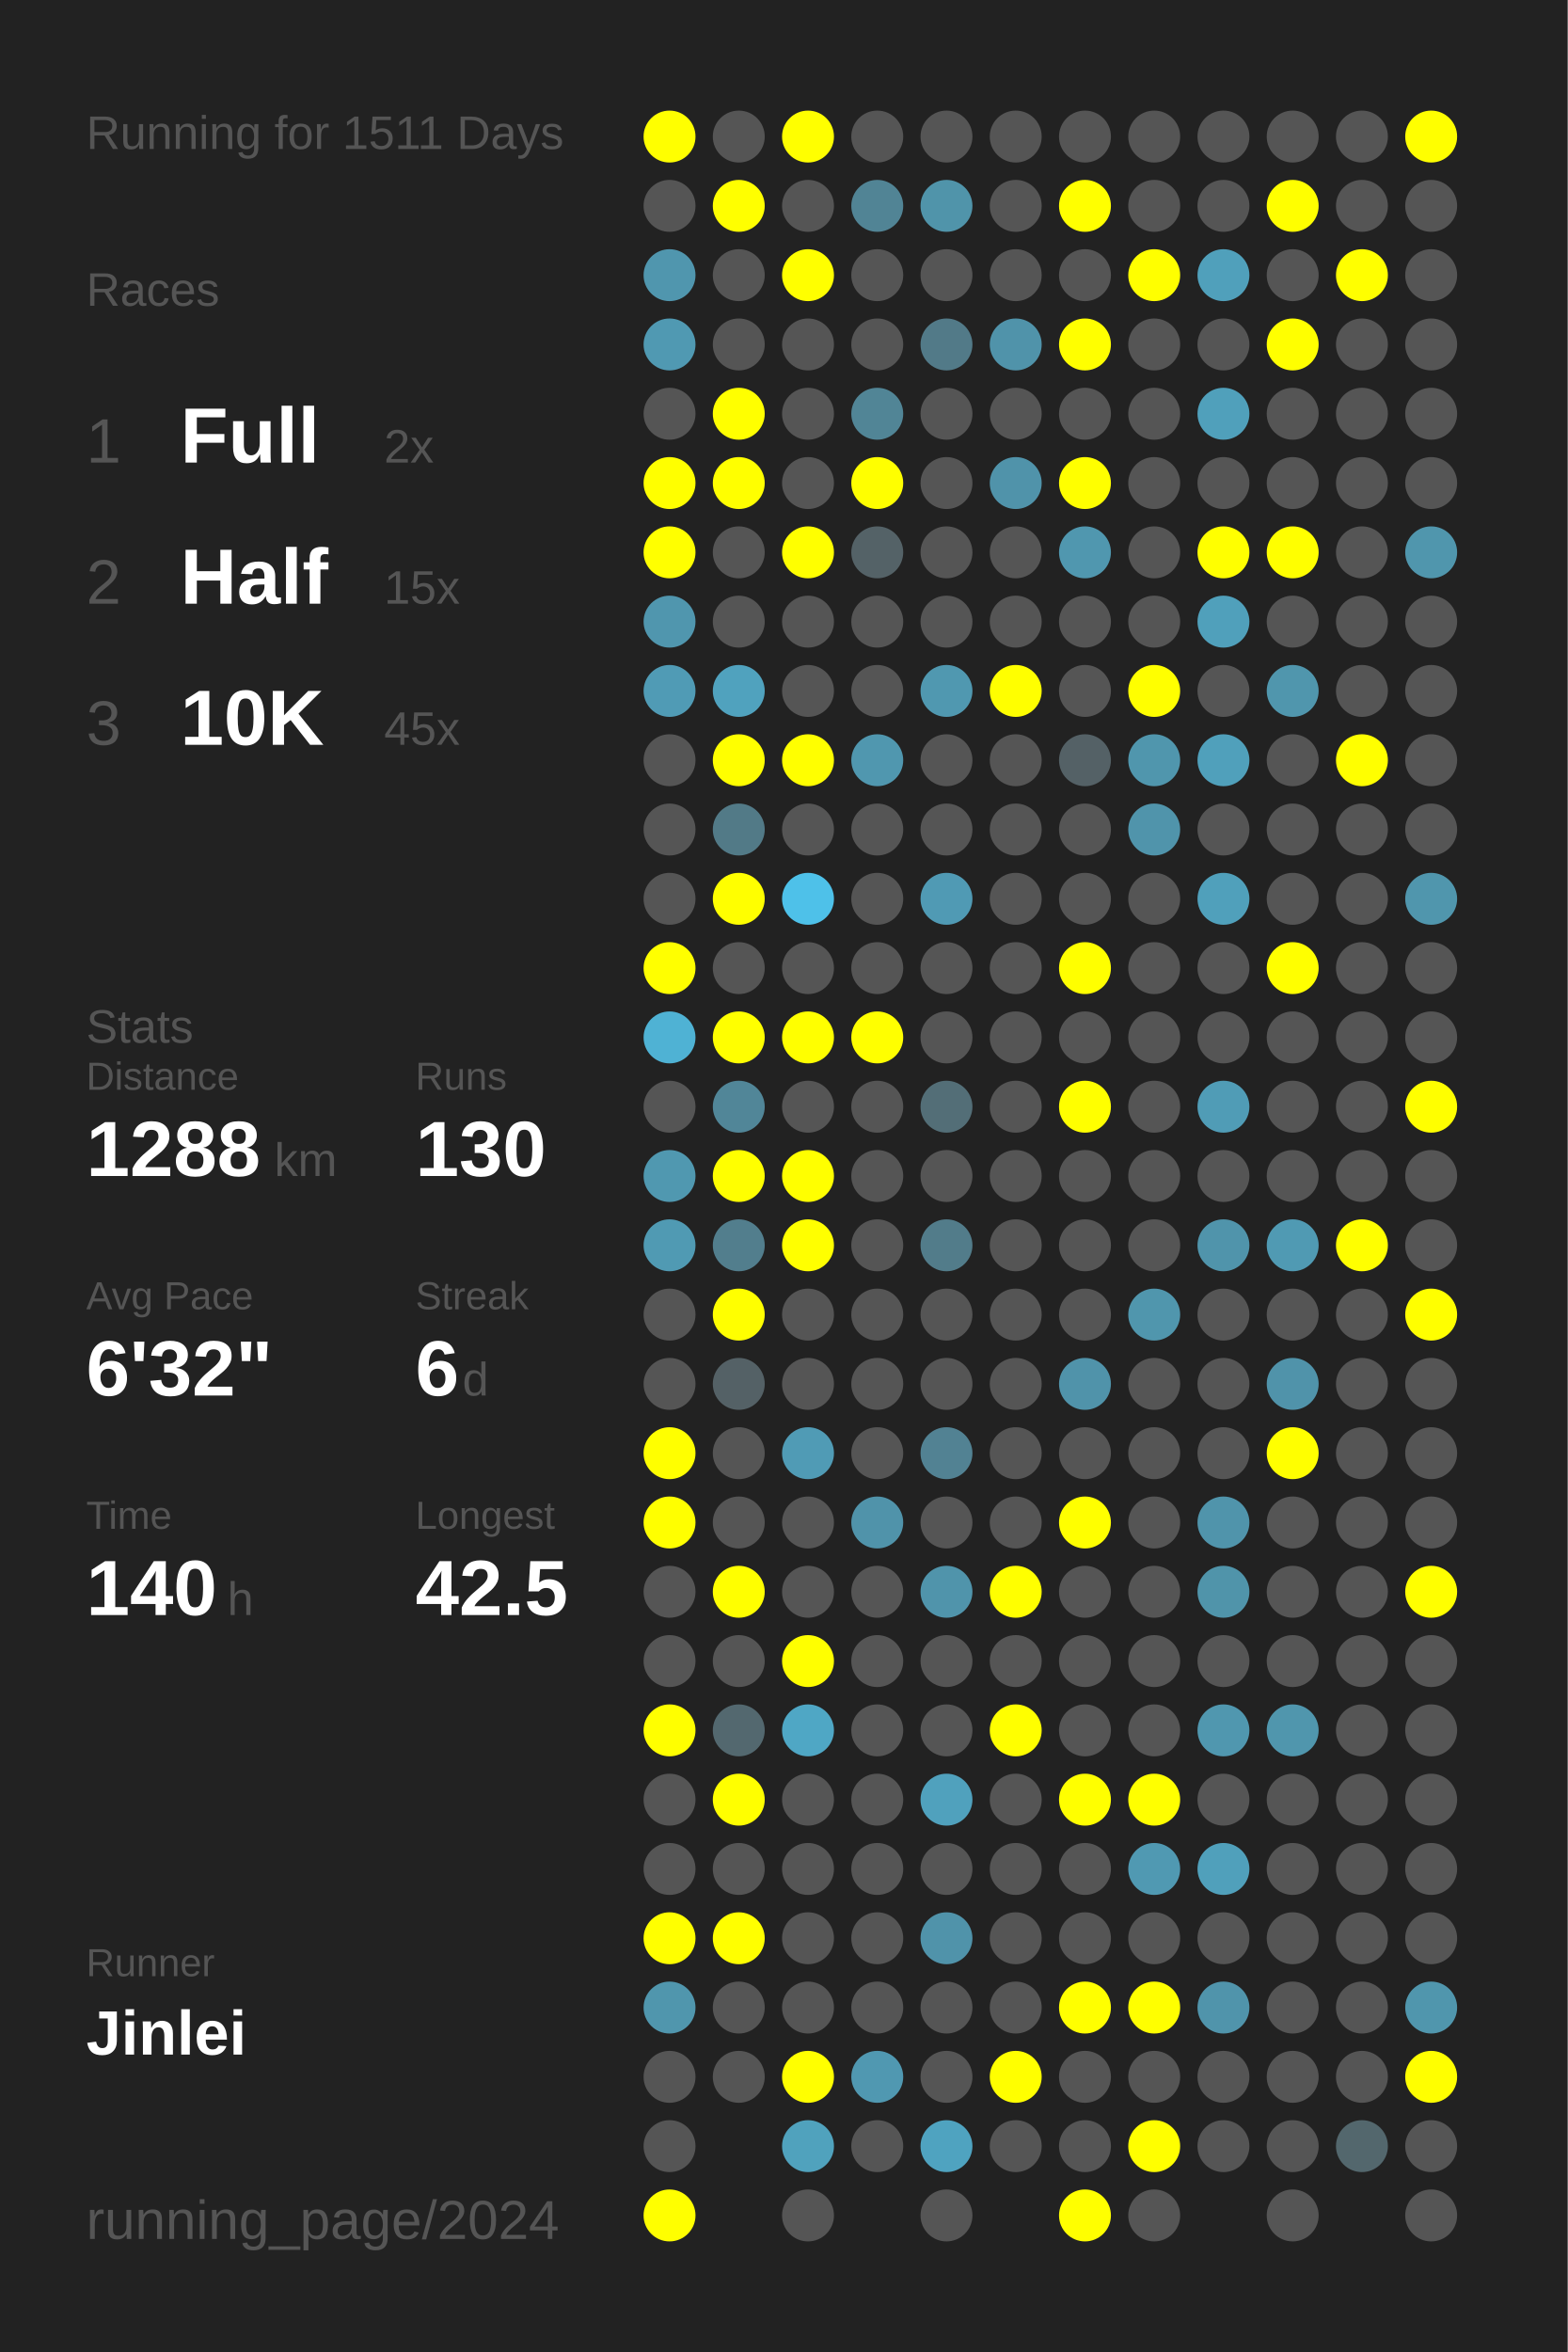
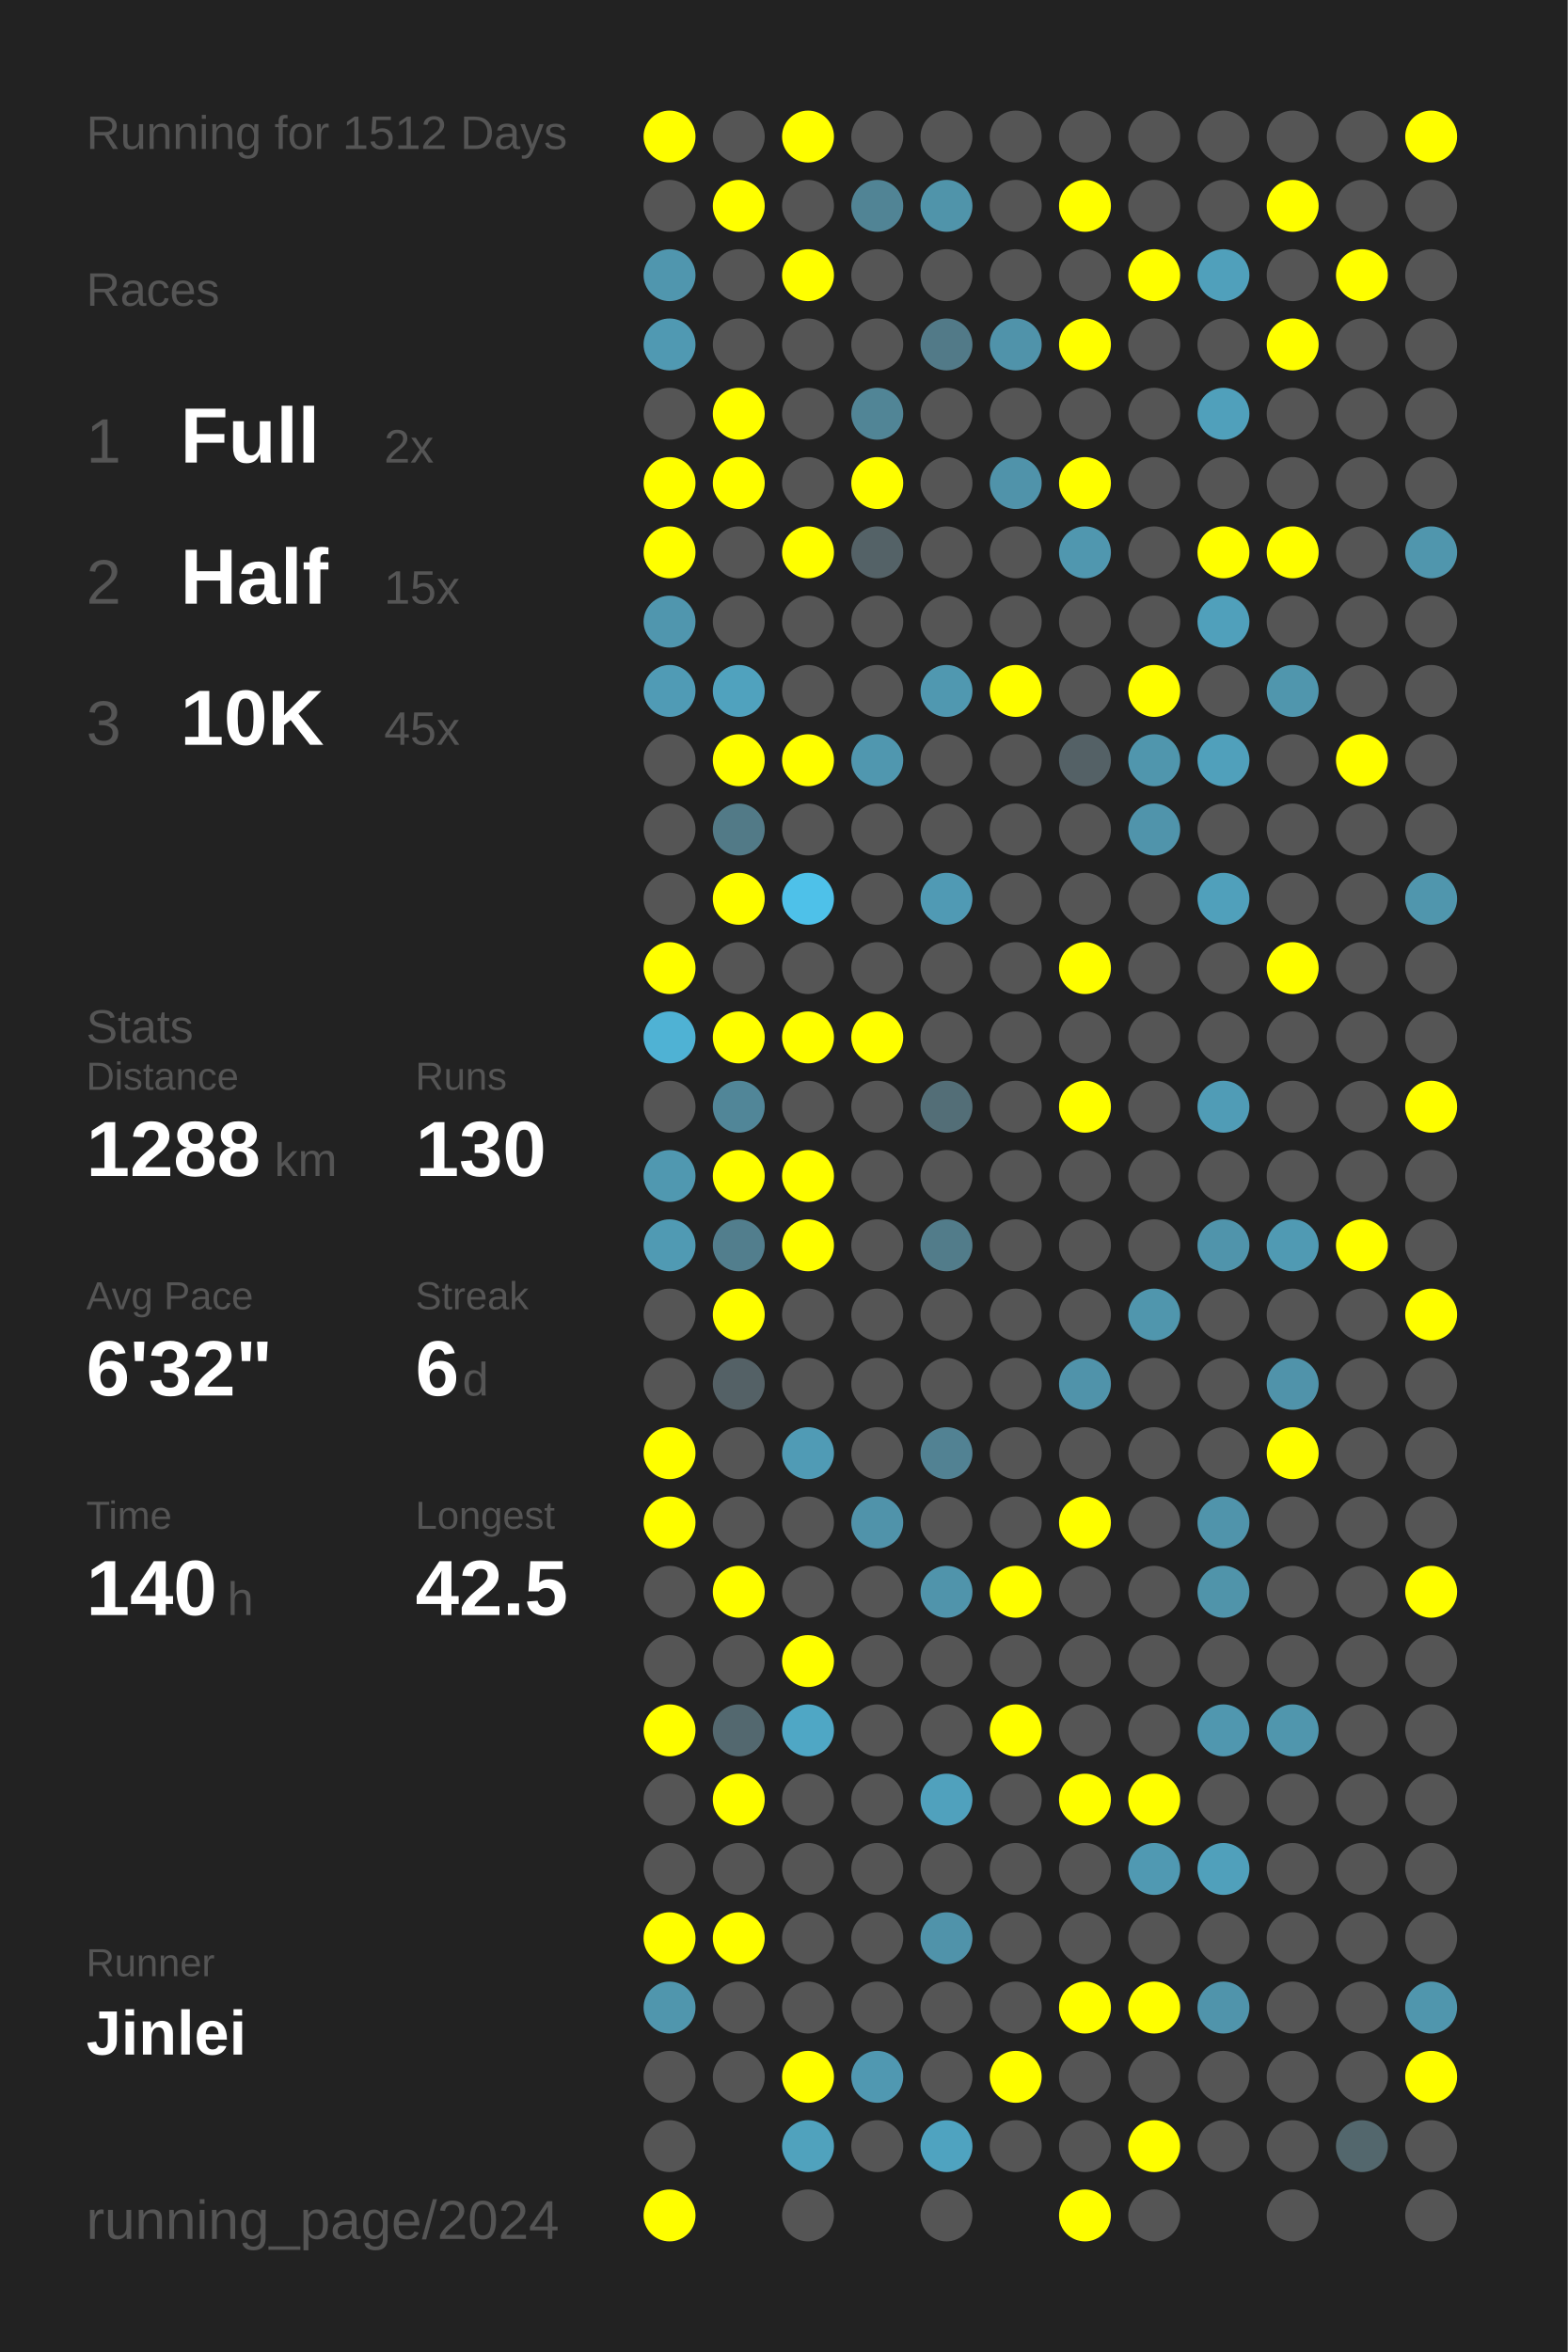
<svg xmlns="http://www.w3.org/2000/svg" baseProfile="full" height="300mm" version="1.1" viewBox="0,0,200,300" width="200mm">
  <defs />
  <rect fill="#222222" height="300" width="200" x="0" y="0" />
-   <text fill="#555555" style="font-size:6px; font-family:Arial;" x="11" y="19">Running for 1511 Days</text>
+   <text fill="#555555" style="font-size:6px; font-family:Arial;" x="11" y="19">Running for 1512 Days</text>
  <text fill="#555555" style="font-size:6px; font-family:Arial;" x="11" y="39">Races</text>
  <text fill="#555555" style="font-size:8px; font-family:Arial;" x="11" y="59">1</text>
  <text fill="#FFFFFF" style="font-size:10px; font-family:Arial; font-weight:bold;" x="23" y="59">Full</text>
  <text fill="#555555" style="font-size:6px; font-family:Arial;" x="49" y="59">2x</text>
  <text fill="#555555" style="font-size:8px; font-family:Arial;" x="11" y="77">2</text>
  <text fill="#FFFFFF" style="font-size:10px; font-family:Arial; font-weight:bold;" x="23" y="77">Half</text>
  <text fill="#555555" style="font-size:6px; font-family:Arial;" x="49" y="77">15x</text>
  <text fill="#555555" style="font-size:8px; font-family:Arial;" x="11" y="95">3</text>
  <text fill="#FFFFFF" style="font-size:10px; font-family:Arial; font-weight:bold;" x="23" y="95">10K</text>
  <text fill="#555555" style="font-size:6px; font-family:Arial;" x="49" y="95">45x</text>
  <text fill="#555555" style="font-size:6px; font-family:Arial;" x="11" y="133">Stats</text>
  <text fill="#555555" style="font-size:5px; font-family:Arial;" x="11" y="139">Distance</text>
  <text fill="#FFFFFF" style="font-size:10px; font-family:Arial; font-weight:bold;" x="11" y="150">1288</text>
  <text fill="#555555" style="font-size:6px; font-family:Arial;" x="35" y="150">km</text>
  <text fill="#555555" style="font-size:5px; font-family:Arial;" x="53" y="139">Runs</text>
  <text fill="#FFFFFF" style="font-size:10px; font-family:Arial; font-weight:bold;" x="53" y="150">130</text>
  <text fill="#555555" style="font-size:5px; font-family:Arial;" x="11" y="167">Avg Pace</text>
  <text fill="#FFFFFF" style="font-size:10px; font-family:Arial; font-weight:bold;" x="11" y="178">6'32"</text>
  <text fill="#555555" style="font-size:5px; font-family:Arial;" x="53" y="167">Streak</text>
  <text fill="#FFFFFF" style="font-size:10px; font-family:Arial; font-weight:bold;" x="53" y="178">6</text>
  <text fill="#555555" style="font-size:6px; font-family:Arial;" x="59" y="178">d</text>
  <text fill="#555555" style="font-size:5px; font-family:Arial;" x="11" y="195">Time</text>
  <text fill="#FFFFFF" style="font-size:10px; font-family:Arial; font-weight:bold;" x="11" y="206">140</text>
  <text fill="#555555" style="font-size:6px; font-family:Arial;" x="29" y="206">h</text>
  <text fill="#555555" style="font-size:5px; font-family:Arial;" x="53" y="195">Longest</text>
  <text fill="#FFFFFF" style="font-size:10px; font-family:Arial; font-weight:bold;" x="53" y="206">42.5</text>
  <text fill="#555555" style="font-size:5px; font-family:Arial;" x="11" y="252.065">Runner</text>
  <text fill="#FFFFFF" style="font-size:8px; font-family:Arial; font-weight:bold;" x="11" y="262.065">Jinlei</text>
  <text fill="#555555" style="font-size:7px; font-family:Arial;" x="11" y="285.581">running_page/2024</text>
  <circle cx="85.417" cy="17.419" fill="#FFFF00" r="3.312" />
  <circle cx="85.417" cy="26.258" fill="#555555" r="3.312" />
  <circle cx="85.417" cy="35.097" fill="#5096ae" r="3.312" />
  <circle cx="85.417" cy="43.935" fill="#5099b2" r="3.312" />
  <circle cx="85.417" cy="52.774" fill="#555555" r="3.312" />
  <circle cx="85.417" cy="61.613" fill="#FFFF00" r="3.312" />
  <circle cx="85.417" cy="70.452" fill="#FFFF00" r="3.312" />
  <circle cx="85.417" cy="79.29" fill="#5096ae" r="3.312" />
  <circle cx="85.417" cy="88.129" fill="#509bb5" r="3.312" />
  <circle cx="85.417" cy="96.968" fill="#555555" r="3.312" />
  <circle cx="85.417" cy="105.806" fill="#555555" r="3.312" />
  <circle cx="85.417" cy="114.645" fill="#555555" r="3.312" />
  <circle cx="85.417" cy="123.484" fill="#FFFF00" r="3.312" />
  <circle cx="85.417" cy="132.323" fill="#4fb2d4" r="3.312" />
  <circle cx="85.417" cy="141.161" fill="#555555" r="3.312" />
  <circle cx="85.417" cy="150" fill="#5098b0" r="3.312" />
  <circle cx="85.417" cy="158.839" fill="#509ab3" r="3.312" />
  <circle cx="85.417" cy="167.677" fill="#555555" r="3.312" />
  <circle cx="85.417" cy="176.516" fill="#555555" r="3.312" />
  <circle cx="85.417" cy="185.355" fill="#FFFF00" r="3.312" />
  <circle cx="85.417" cy="194.194" fill="#FFFF00" r="3.312" />
  <circle cx="85.417" cy="203.032" fill="#555555" r="3.312" />
  <circle cx="85.417" cy="211.871" fill="#555555" r="3.312" />
  <circle cx="85.417" cy="220.71" fill="#FFFF00" r="3.312" />
  <circle cx="85.417" cy="229.548" fill="#555555" r="3.312" />
  <circle cx="85.417" cy="238.387" fill="#555555" r="3.312" />
  <circle cx="85.417" cy="247.226" fill="#FFFF00" r="3.312" />
  <circle cx="85.417" cy="256.065" fill="#5096ad" r="3.312" />
  <circle cx="85.417" cy="264.903" fill="#555555" r="3.312" />
  <circle cx="85.417" cy="273.742" fill="#555555" r="3.312" />
  <circle cx="85.417" cy="282.581" fill="#FFFF00" r="3.312" />
  <circle cx="94.25" cy="17.419" fill="#555555" r="3.312" />
  <circle cx="94.25" cy="26.258" fill="#FFFF00" r="3.312" />
  <circle cx="94.25" cy="35.097" fill="#555555" r="3.312" />
  <circle cx="94.25" cy="43.935" fill="#555555" r="3.312" />
  <circle cx="94.25" cy="52.774" fill="#FFFF00" r="3.312" />
  <circle cx="94.25" cy="61.613" fill="#FFFF00" r="3.312" />
  <circle cx="94.25" cy="70.452" fill="#555555" r="3.312" />
  <circle cx="94.25" cy="79.29" fill="#555555" r="3.312" />
  <circle cx="94.25" cy="88.129" fill="#50a2be" r="3.312" />
  <circle cx="94.25" cy="96.968" fill="#FFFF00" r="3.312" />
  <circle cx="94.25" cy="105.806" fill="#527a87" r="3.312" />
  <circle cx="94.25" cy="114.645" fill="#FFFF00" r="3.312" />
  <circle cx="94.25" cy="123.484" fill="#555555" r="3.312" />
  <circle cx="94.25" cy="132.323" fill="#FFFF00" r="3.312" />
  <circle cx="94.25" cy="141.161" fill="#518698" r="3.312" />
  <circle cx="94.25" cy="150" fill="#FFFF00" r="3.312" />
  <circle cx="94.25" cy="158.839" fill="#527e8d" r="3.312" />
  <circle cx="94.25" cy="167.677" fill="#FFFF00" r="3.312" />
  <circle cx="94.25" cy="176.516" fill="#546166" r="3.312" />
  <circle cx="94.25" cy="185.355" fill="#555555" r="3.312" />
  <circle cx="94.25" cy="194.194" fill="#555555" r="3.312" />
  <circle cx="94.25" cy="203.032" fill="#FFFF00" r="3.312" />
  <circle cx="94.25" cy="211.871" fill="#555555" r="3.312" />
  <circle cx="94.25" cy="220.71" fill="#53686f" r="3.312" />
  <circle cx="94.25" cy="229.548" fill="#FFFF00" r="3.312" />
  <circle cx="94.25" cy="238.387" fill="#555555" r="3.312" />
  <circle cx="94.25" cy="247.226" fill="#FFFF00" r="3.312" />
  <circle cx="94.25" cy="256.065" fill="#555555" r="3.312" />
  <circle cx="94.25" cy="264.903" fill="#555555" r="3.312" />
  <circle cx="103.083" cy="17.419" fill="#FFFF00" r="3.312" />
  <circle cx="103.083" cy="26.258" fill="#555555" r="3.312" />
  <circle cx="103.083" cy="35.097" fill="#FFFF00" r="3.312" />
  <circle cx="103.083" cy="43.935" fill="#555555" r="3.312" />
  <circle cx="103.083" cy="52.774" fill="#555555" r="3.312" />
  <circle cx="103.083" cy="61.613" fill="#555555" r="3.312" />
  <circle cx="103.083" cy="70.452" fill="#FFFF00" r="3.312" />
  <circle cx="103.083" cy="79.29" fill="#555555" r="3.312" />
  <circle cx="103.083" cy="88.129" fill="#555555" r="3.312" />
  <circle cx="103.083" cy="96.968" fill="#FFFF00" r="3.312" />
  <circle cx="103.083" cy="105.806" fill="#555555" r="3.312" />
  <circle cx="103.083" cy="114.645" fill="#4ec1e9" r="3.312" />
  <circle cx="103.083" cy="123.484" fill="#555555" r="3.312" />
  <circle cx="103.083" cy="132.323" fill="#FFFF00" r="3.312" />
  <circle cx="103.083" cy="141.161" fill="#555555" r="3.312" />
  <circle cx="103.083" cy="150" fill="#FFFF00" r="3.312" />
  <circle cx="103.083" cy="158.839" fill="#FFFF00" r="3.312" />
  <circle cx="103.083" cy="167.677" fill="#555555" r="3.312" />
  <circle cx="103.083" cy="176.516" fill="#555555" r="3.312" />
  <circle cx="103.083" cy="185.355" fill="#509bb5" r="3.312" />
  <circle cx="103.083" cy="194.194" fill="#555555" r="3.312" />
  <circle cx="103.083" cy="203.032" fill="#555555" r="3.312" />
  <circle cx="103.083" cy="211.871" fill="#FFFF00" r="3.312" />
  <circle cx="103.083" cy="220.71" fill="#4fa7c5" r="3.312" />
  <circle cx="103.083" cy="229.548" fill="#555555" r="3.312" />
  <circle cx="103.083" cy="238.387" fill="#555555" r="3.312" />
  <circle cx="103.083" cy="247.226" fill="#555555" r="3.312" />
  <circle cx="103.083" cy="256.065" fill="#555555" r="3.312" />
  <circle cx="103.083" cy="264.903" fill="#FFFF00" r="3.312" />
  <circle cx="103.083" cy="273.742" fill="#50a2bd" r="3.312" />
  <circle cx="103.083" cy="282.581" fill="#555555" r="3.312" />
  <circle cx="111.917" cy="17.419" fill="#555555" r="3.312" />
  <circle cx="111.917" cy="26.258" fill="#518495" r="3.312" />
  <circle cx="111.917" cy="35.097" fill="#555555" r="3.312" />
  <circle cx="111.917" cy="43.935" fill="#555555" r="3.312" />
  <circle cx="111.917" cy="52.774" fill="#518596" r="3.312" />
  <circle cx="111.917" cy="61.613" fill="#FFFF00" r="3.312" />
  <circle cx="111.917" cy="70.452" fill="#546267" r="3.312" />
  <circle cx="111.917" cy="79.29" fill="#555555" r="3.312" />
  <circle cx="111.917" cy="88.129" fill="#555555" r="3.312" />
  <circle cx="111.917" cy="96.968" fill="#5097af" r="3.312" />
  <circle cx="111.917" cy="105.806" fill="#555555" r="3.312" />
  <circle cx="111.917" cy="114.645" fill="#555555" r="3.312" />
  <circle cx="111.917" cy="123.484" fill="#555555" r="3.312" />
  <circle cx="111.917" cy="132.323" fill="#FFFF00" r="3.312" />
  <circle cx="111.917" cy="141.161" fill="#555555" r="3.312" />
  <circle cx="111.917" cy="150" fill="#555555" r="3.312" />
  <circle cx="111.917" cy="158.839" fill="#555555" r="3.312" />
  <circle cx="111.917" cy="167.677" fill="#555555" r="3.312" />
  <circle cx="111.917" cy="176.516" fill="#555555" r="3.312" />
  <circle cx="111.917" cy="185.355" fill="#555555" r="3.312" />
  <circle cx="111.917" cy="194.194" fill="#5093aa" r="3.312" />
  <circle cx="111.917" cy="203.032" fill="#555555" r="3.312" />
  <circle cx="111.917" cy="211.871" fill="#555555" r="3.312" />
  <circle cx="111.917" cy="220.71" fill="#555555" r="3.312" />
  <circle cx="111.917" cy="229.548" fill="#555555" r="3.312" />
  <circle cx="111.917" cy="238.387" fill="#555555" r="3.312" />
  <circle cx="111.917" cy="247.226" fill="#555555" r="3.312" />
  <circle cx="111.917" cy="256.065" fill="#555555" r="3.312" />
  <circle cx="111.917" cy="264.903" fill="#5098b1" r="3.312" />
  <circle cx="111.917" cy="273.742" fill="#555555" r="3.312" />
  <circle cx="120.75" cy="17.419" fill="#555555" r="3.312" />
  <circle cx="120.75" cy="26.258" fill="#5094aa" r="3.312" />
  <circle cx="120.75" cy="35.097" fill="#555555" r="3.312" />
  <circle cx="120.75" cy="43.935" fill="#527a88" r="3.312" />
  <circle cx="120.75" cy="52.774" fill="#555555" r="3.312" />
  <circle cx="120.75" cy="61.613" fill="#555555" r="3.312" />
  <circle cx="120.75" cy="70.452" fill="#555555" r="3.312" />
  <circle cx="120.75" cy="79.29" fill="#555555" r="3.312" />
  <circle cx="120.75" cy="88.129" fill="#5098b0" r="3.312" />
  <circle cx="120.75" cy="96.968" fill="#555555" r="3.312" />
  <circle cx="120.75" cy="105.806" fill="#555555" r="3.312" />
  <circle cx="120.75" cy="114.645" fill="#509ab4" r="3.312" />
  <circle cx="120.75" cy="123.484" fill="#555555" r="3.312" />
  <circle cx="120.75" cy="132.323" fill="#555555" r="3.312" />
  <circle cx="120.75" cy="141.161" fill="#536e77" r="3.312" />
  <circle cx="120.75" cy="150" fill="#555555" r="3.312" />
  <circle cx="120.75" cy="158.839" fill="#527c8a" r="3.312" />
  <circle cx="120.75" cy="167.677" fill="#555555" r="3.312" />
  <circle cx="120.75" cy="176.516" fill="#555555" r="3.312" />
  <circle cx="120.75" cy="185.355" fill="#528293" r="3.312" />
  <circle cx="120.75" cy="194.194" fill="#555555" r="3.312" />
  <circle cx="120.75" cy="203.032" fill="#5094ab" r="3.312" />
  <circle cx="120.75" cy="211.871" fill="#555555" r="3.312" />
  <circle cx="120.75" cy="220.71" fill="#555555" r="3.312" />
  <circle cx="120.75" cy="229.548" fill="#50a1bd" r="3.312" />
  <circle cx="120.75" cy="238.387" fill="#555555" r="3.312" />
  <circle cx="120.75" cy="247.226" fill="#5093aa" r="3.312" />
  <circle cx="120.75" cy="256.065" fill="#555555" r="3.312" />
  <circle cx="120.75" cy="264.903" fill="#555555" r="3.312" />
  <circle cx="120.75" cy="273.742" fill="#4fa3c0" r="3.312" />
  <circle cx="120.75" cy="282.581" fill="#555555" r="3.312" />
  <circle cx="129.583" cy="17.419" fill="#555555" r="3.312" />
  <circle cx="129.583" cy="26.258" fill="#555555" r="3.312" />
  <circle cx="129.583" cy="35.097" fill="#555555" r="3.312" />
  <circle cx="129.583" cy="43.935" fill="#5093aa" r="3.312" />
  <circle cx="129.583" cy="52.774" fill="#555555" r="3.312" />
  <circle cx="129.583" cy="61.613" fill="#5093aa" r="3.312" />
  <circle cx="129.583" cy="70.452" fill="#555555" r="3.312" />
  <circle cx="129.583" cy="79.29" fill="#555555" r="3.312" />
  <circle cx="129.583" cy="88.129" fill="#FFFF00" r="3.312" />
  <circle cx="129.583" cy="96.968" fill="#555555" r="3.312" />
  <circle cx="129.583" cy="105.806" fill="#555555" r="3.312" />
  <circle cx="129.583" cy="114.645" fill="#555555" r="3.312" />
  <circle cx="129.583" cy="123.484" fill="#555555" r="3.312" />
  <circle cx="129.583" cy="132.323" fill="#555555" r="3.312" />
  <circle cx="129.583" cy="141.161" fill="#555555" r="3.312" />
  <circle cx="129.583" cy="150" fill="#555555" r="3.312" />
  <circle cx="129.583" cy="158.839" fill="#555555" r="3.312" />
  <circle cx="129.583" cy="167.677" fill="#555555" r="3.312" />
  <circle cx="129.583" cy="176.516" fill="#555555" r="3.312" />
  <circle cx="129.583" cy="185.355" fill="#555555" r="3.312" />
  <circle cx="129.583" cy="194.194" fill="#555555" r="3.312" />
  <circle cx="129.583" cy="203.032" fill="#FFFF00" r="3.312" />
  <circle cx="129.583" cy="211.871" fill="#555555" r="3.312" />
  <circle cx="129.583" cy="220.71" fill="#FFFF00" r="3.312" />
  <circle cx="129.583" cy="229.548" fill="#555555" r="3.312" />
  <circle cx="129.583" cy="238.387" fill="#555555" r="3.312" />
  <circle cx="129.583" cy="247.226" fill="#555555" r="3.312" />
  <circle cx="129.583" cy="256.065" fill="#555555" r="3.312" />
  <circle cx="129.583" cy="264.903" fill="#FFFF00" r="3.312" />
  <circle cx="129.583" cy="273.742" fill="#555555" r="3.312" />
  <circle cx="138.417" cy="17.419" fill="#555555" r="3.312" />
  <circle cx="138.417" cy="26.258" fill="#FFFF00" r="3.312" />
  <circle cx="138.417" cy="35.097" fill="#555555" r="3.312" />
  <circle cx="138.417" cy="43.935" fill="#FFFF00" r="3.312" />
  <circle cx="138.417" cy="52.774" fill="#555555" r="3.312" />
  <circle cx="138.417" cy="61.613" fill="#FFFF00" r="3.312" />
  <circle cx="138.417" cy="70.452" fill="#5097af" r="3.312" />
  <circle cx="138.417" cy="79.29" fill="#555555" r="3.312" />
  <circle cx="138.417" cy="88.129" fill="#555555" r="3.312" />
  <circle cx="138.417" cy="96.968" fill="#546166" r="3.312" />
  <circle cx="138.417" cy="105.806" fill="#555555" r="3.312" />
  <circle cx="138.417" cy="114.645" fill="#555555" r="3.312" />
  <circle cx="138.417" cy="123.484" fill="#FFFF00" r="3.312" />
  <circle cx="138.417" cy="132.323" fill="#555555" r="3.312" />
  <circle cx="138.417" cy="141.161" fill="#FFFF00" r="3.312" />
  <circle cx="138.417" cy="150" fill="#555555" r="3.312" />
  <circle cx="138.417" cy="158.839" fill="#555555" r="3.312" />
  <circle cx="138.417" cy="167.677" fill="#555555" r="3.312" />
  <circle cx="138.417" cy="176.516" fill="#5093aa" r="3.312" />
  <circle cx="138.417" cy="185.355" fill="#555555" r="3.312" />
  <circle cx="138.417" cy="194.194" fill="#FFFF00" r="3.312" />
  <circle cx="138.417" cy="203.032" fill="#555555" r="3.312" />
  <circle cx="138.417" cy="211.871" fill="#555555" r="3.312" />
  <circle cx="138.417" cy="220.71" fill="#555555" r="3.312" />
  <circle cx="138.417" cy="229.548" fill="#FFFF00" r="3.312" />
  <circle cx="138.417" cy="238.387" fill="#555555" r="3.312" />
  <circle cx="138.417" cy="247.226" fill="#555555" r="3.312" />
  <circle cx="138.417" cy="256.065" fill="#FFFF00" r="3.312" />
  <circle cx="138.417" cy="264.903" fill="#555555" r="3.312" />
  <circle cx="138.417" cy="273.742" fill="#555555" r="3.312" />
  <circle cx="138.417" cy="282.581" fill="#FFFF00" r="3.312" />
  <circle cx="147.25" cy="17.419" fill="#555555" r="3.312" />
  <circle cx="147.25" cy="26.258" fill="#555555" r="3.312" />
  <circle cx="147.25" cy="35.097" fill="#FFFF00" r="3.312" />
  <circle cx="147.25" cy="43.935" fill="#555555" r="3.312" />
  <circle cx="147.25" cy="52.774" fill="#555555" r="3.312" />
  <circle cx="147.25" cy="61.613" fill="#555555" r="3.312" />
  <circle cx="147.25" cy="70.452" fill="#555555" r="3.312" />
  <circle cx="147.25" cy="79.29" fill="#555555" r="3.312" />
  <circle cx="147.25" cy="88.129" fill="#FFFF00" r="3.312" />
  <circle cx="147.25" cy="96.968" fill="#5096ad" r="3.312" />
  <circle cx="147.25" cy="105.806" fill="#5094ab" r="3.312" />
  <circle cx="147.25" cy="114.645" fill="#555555" r="3.312" />
  <circle cx="147.25" cy="123.484" fill="#555555" r="3.312" />
  <circle cx="147.25" cy="132.323" fill="#555555" r="3.312" />
  <circle cx="147.25" cy="141.161" fill="#555555" r="3.312" />
  <circle cx="147.25" cy="150" fill="#555555" r="3.312" />
  <circle cx="147.25" cy="158.839" fill="#555555" r="3.312" />
  <circle cx="147.25" cy="167.677" fill="#5096ad" r="3.312" />
  <circle cx="147.25" cy="176.516" fill="#555555" r="3.312" />
  <circle cx="147.25" cy="185.355" fill="#555555" r="3.312" />
  <circle cx="147.25" cy="194.194" fill="#555555" r="3.312" />
  <circle cx="147.25" cy="203.032" fill="#555555" r="3.312" />
  <circle cx="147.25" cy="211.871" fill="#555555" r="3.312" />
  <circle cx="147.25" cy="220.71" fill="#555555" r="3.312" />
  <circle cx="147.25" cy="229.548" fill="#FFFF00" r="3.312" />
  <circle cx="147.25" cy="238.387" fill="#5099b2" r="3.312" />
  <circle cx="147.25" cy="247.226" fill="#555555" r="3.312" />
  <circle cx="147.25" cy="256.065" fill="#FFFF00" r="3.312" />
  <circle cx="147.25" cy="264.903" fill="#555555" r="3.312" />
  <circle cx="147.25" cy="273.742" fill="#FFFF00" r="3.312" />
  <circle cx="147.25" cy="282.581" fill="#555555" r="3.312" />
  <circle cx="156.083" cy="17.419" fill="#555555" r="3.312" />
  <circle cx="156.083" cy="26.258" fill="#555555" r="3.312" />
  <circle cx="156.083" cy="35.097" fill="#50a0bb" r="3.312" />
  <circle cx="156.083" cy="43.935" fill="#555555" r="3.312" />
  <circle cx="156.083" cy="52.774" fill="#50a0bb" r="3.312" />
  <circle cx="156.083" cy="61.613" fill="#555555" r="3.312" />
  <circle cx="156.083" cy="70.452" fill="#FFFF00" r="3.312" />
  <circle cx="156.083" cy="79.29" fill="#50a0bb" r="3.312" />
  <circle cx="156.083" cy="88.129" fill="#555555" r="3.312" />
  <circle cx="156.083" cy="96.968" fill="#50a0bb" r="3.312" />
  <circle cx="156.083" cy="105.806" fill="#555555" r="3.312" />
  <circle cx="156.083" cy="114.645" fill="#50a0bb" r="3.312" />
  <circle cx="156.083" cy="123.484" fill="#555555" r="3.312" />
  <circle cx="156.083" cy="132.323" fill="#555555" r="3.312" />
  <circle cx="156.083" cy="141.161" fill="#509cb6" r="3.312" />
  <circle cx="156.083" cy="150" fill="#555555" r="3.312" />
  <circle cx="156.083" cy="158.839" fill="#5094ab" r="3.312" />
  <circle cx="156.083" cy="167.677" fill="#555555" r="3.312" />
  <circle cx="156.083" cy="176.516" fill="#555555" r="3.312" />
  <circle cx="156.083" cy="185.355" fill="#555555" r="3.312" />
  <circle cx="156.083" cy="194.194" fill="#5094ab" r="3.312" />
  <circle cx="156.083" cy="203.032" fill="#5094aa" r="3.312" />
  <circle cx="156.083" cy="211.871" fill="#555555" r="3.312" />
  <circle cx="156.083" cy="220.71" fill="#5097af" r="3.312" />
  <circle cx="156.083" cy="229.548" fill="#555555" r="3.312" />
  <circle cx="156.083" cy="238.387" fill="#50a0bb" r="3.312" />
  <circle cx="156.083" cy="247.226" fill="#555555" r="3.312" />
  <circle cx="156.083" cy="256.065" fill="#5094ab" r="3.312" />
  <circle cx="156.083" cy="264.903" fill="#555555" r="3.312" />
  <circle cx="156.083" cy="273.742" fill="#555555" r="3.312" />
  <circle cx="164.917" cy="17.419" fill="#555555" r="3.312" />
  <circle cx="164.917" cy="26.258" fill="#FFFF00" r="3.312" />
  <circle cx="164.917" cy="35.097" fill="#555555" r="3.312" />
  <circle cx="164.917" cy="43.935" fill="#FFFF00" r="3.312" />
  <circle cx="164.917" cy="52.774" fill="#555555" r="3.312" />
  <circle cx="164.917" cy="61.613" fill="#555555" r="3.312" />
  <circle cx="164.917" cy="70.452" fill="#FFFF00" r="3.312" />
  <circle cx="164.917" cy="79.29" fill="#555555" r="3.312" />
  <circle cx="164.917" cy="88.129" fill="#5096ad" r="3.312" />
  <circle cx="164.917" cy="96.968" fill="#555555" r="3.312" />
  <circle cx="164.917" cy="105.806" fill="#555555" r="3.312" />
  <circle cx="164.917" cy="114.645" fill="#555555" r="3.312" />
  <circle cx="164.917" cy="123.484" fill="#FFFF00" r="3.312" />
  <circle cx="164.917" cy="132.323" fill="#555555" r="3.312" />
  <circle cx="164.917" cy="141.161" fill="#555555" r="3.312" />
  <circle cx="164.917" cy="150" fill="#555555" r="3.312" />
  <circle cx="164.917" cy="158.839" fill="#509ab3" r="3.312" />
  <circle cx="164.917" cy="167.677" fill="#555555" r="3.312" />
  <circle cx="164.917" cy="176.516" fill="#5093aa" r="3.312" />
  <circle cx="164.917" cy="185.355" fill="#FFFF00" r="3.312" />
  <circle cx="164.917" cy="194.194" fill="#555555" r="3.312" />
  <circle cx="164.917" cy="203.032" fill="#555555" r="3.312" />
  <circle cx="164.917" cy="211.871" fill="#555555" r="3.312" />
  <circle cx="164.917" cy="220.71" fill="#5096ad" r="3.312" />
  <circle cx="164.917" cy="229.548" fill="#555555" r="3.312" />
  <circle cx="164.917" cy="238.387" fill="#555555" r="3.312" />
  <circle cx="164.917" cy="247.226" fill="#555555" r="3.312" />
  <circle cx="164.917" cy="256.065" fill="#555555" r="3.312" />
  <circle cx="164.917" cy="264.903" fill="#555555" r="3.312" />
  <circle cx="164.917" cy="273.742" fill="#555555" r="3.312" />
  <circle cx="164.917" cy="282.581" fill="#555555" r="3.312" />
  <circle cx="173.75" cy="17.419" fill="#555555" r="3.312" />
  <circle cx="173.75" cy="26.258" fill="#555555" r="3.312" />
  <circle cx="173.75" cy="35.097" fill="#FFFF00" r="3.312" />
  <circle cx="173.75" cy="43.935" fill="#555555" r="3.312" />
  <circle cx="173.75" cy="52.774" fill="#555555" r="3.312" />
  <circle cx="173.75" cy="61.613" fill="#555555" r="3.312" />
  <circle cx="173.75" cy="70.452" fill="#555555" r="3.312" />
  <circle cx="173.75" cy="79.29" fill="#555555" r="3.312" />
  <circle cx="173.75" cy="88.129" fill="#555555" r="3.312" />
  <circle cx="173.75" cy="96.968" fill="#FFFF00" r="3.312" />
  <circle cx="173.75" cy="105.806" fill="#555555" r="3.312" />
  <circle cx="173.75" cy="114.645" fill="#555555" r="3.312" />
  <circle cx="173.75" cy="123.484" fill="#555555" r="3.312" />
  <circle cx="173.75" cy="132.323" fill="#555555" r="3.312" />
  <circle cx="173.75" cy="141.161" fill="#555555" r="3.312" />
  <circle cx="173.75" cy="150" fill="#555555" r="3.312" />
  <circle cx="173.75" cy="158.839" fill="#FFFF00" r="3.312" />
  <circle cx="173.75" cy="167.677" fill="#555555" r="3.312" />
  <circle cx="173.75" cy="176.516" fill="#555555" r="3.312" />
  <circle cx="173.75" cy="185.355" fill="#555555" r="3.312" />
  <circle cx="173.75" cy="194.194" fill="#555555" r="3.312" />
  <circle cx="173.75" cy="203.032" fill="#555555" r="3.312" />
  <circle cx="173.75" cy="211.871" fill="#555555" r="3.312" />
  <circle cx="173.75" cy="220.71" fill="#555555" r="3.312" />
  <circle cx="173.75" cy="229.548" fill="#555555" r="3.312" />
  <circle cx="173.75" cy="238.387" fill="#555555" r="3.312" />
  <circle cx="173.75" cy="247.226" fill="#555555" r="3.312" />
  <circle cx="173.75" cy="256.065" fill="#555555" r="3.312" />
  <circle cx="173.75" cy="264.903" fill="#555555" r="3.312" />
  <circle cx="173.75" cy="273.742" fill="#53676d" r="3.312" />
  <circle cx="182.583" cy="17.419" fill="#FFFF00" r="3.312" />
  <circle cx="182.583" cy="26.258" fill="#555555" r="3.312" />
  <circle cx="182.583" cy="35.097" fill="#555555" r="3.312" />
  <circle cx="182.583" cy="43.935" fill="#555555" r="3.312" />
  <circle cx="182.583" cy="52.774" fill="#555555" r="3.312" />
  <circle cx="182.583" cy="61.613" fill="#555555" r="3.312" />
  <circle cx="182.583" cy="70.452" fill="#5096ad" r="3.312" />
  <circle cx="182.583" cy="79.29" fill="#555555" r="3.312" />
  <circle cx="182.583" cy="88.129" fill="#555555" r="3.312" />
  <circle cx="182.583" cy="96.968" fill="#555555" r="3.312" />
  <circle cx="182.583" cy="105.806" fill="#555555" r="3.312" />
  <circle cx="182.583" cy="114.645" fill="#5096ad" r="3.312" />
  <circle cx="182.583" cy="123.484" fill="#555555" r="3.312" />
  <circle cx="182.583" cy="132.323" fill="#555555" r="3.312" />
  <circle cx="182.583" cy="141.161" fill="#FFFF00" r="3.312" />
  <circle cx="182.583" cy="150" fill="#555555" r="3.312" />
  <circle cx="182.583" cy="158.839" fill="#555555" r="3.312" />
  <circle cx="182.583" cy="167.677" fill="#FFFF00" r="3.312" />
  <circle cx="182.583" cy="176.516" fill="#555555" r="3.312" />
  <circle cx="182.583" cy="185.355" fill="#555555" r="3.312" />
  <circle cx="182.583" cy="194.194" fill="#555555" r="3.312" />
  <circle cx="182.583" cy="203.032" fill="#FFFF00" r="3.312" />
  <circle cx="182.583" cy="211.871" fill="#555555" r="3.312" />
  <circle cx="182.583" cy="220.71" fill="#555555" r="3.312" />
  <circle cx="182.583" cy="229.548" fill="#555555" r="3.312" />
  <circle cx="182.583" cy="238.387" fill="#555555" r="3.312" />
  <circle cx="182.583" cy="247.226" fill="#555555" r="3.312" />
  <circle cx="182.583" cy="256.065" fill="#5096ad" r="3.312" />
  <circle cx="182.583" cy="264.903" fill="#FFFF00" r="3.312" />
  <circle cx="182.583" cy="273.742" fill="#555555" r="3.312" />
  <circle cx="182.583" cy="282.581" fill="#555555" r="3.312" />
</svg>
